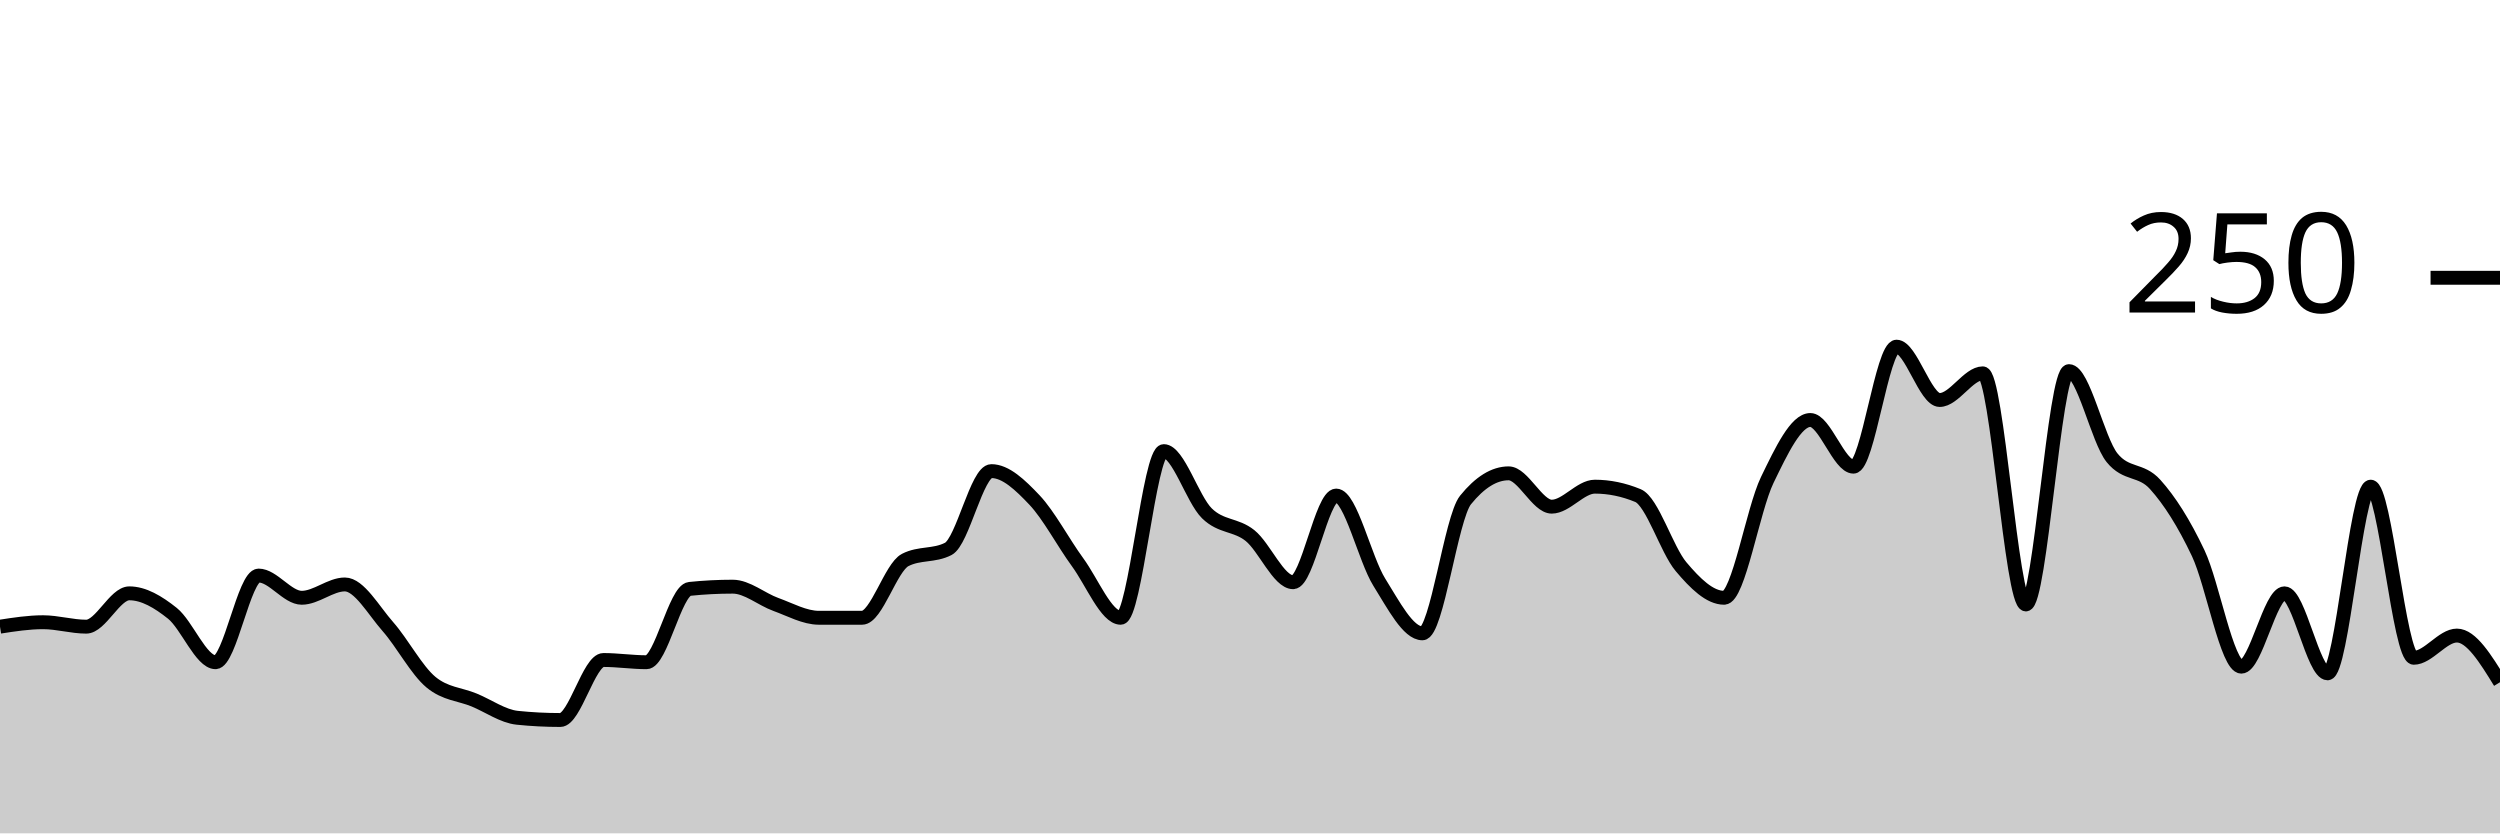
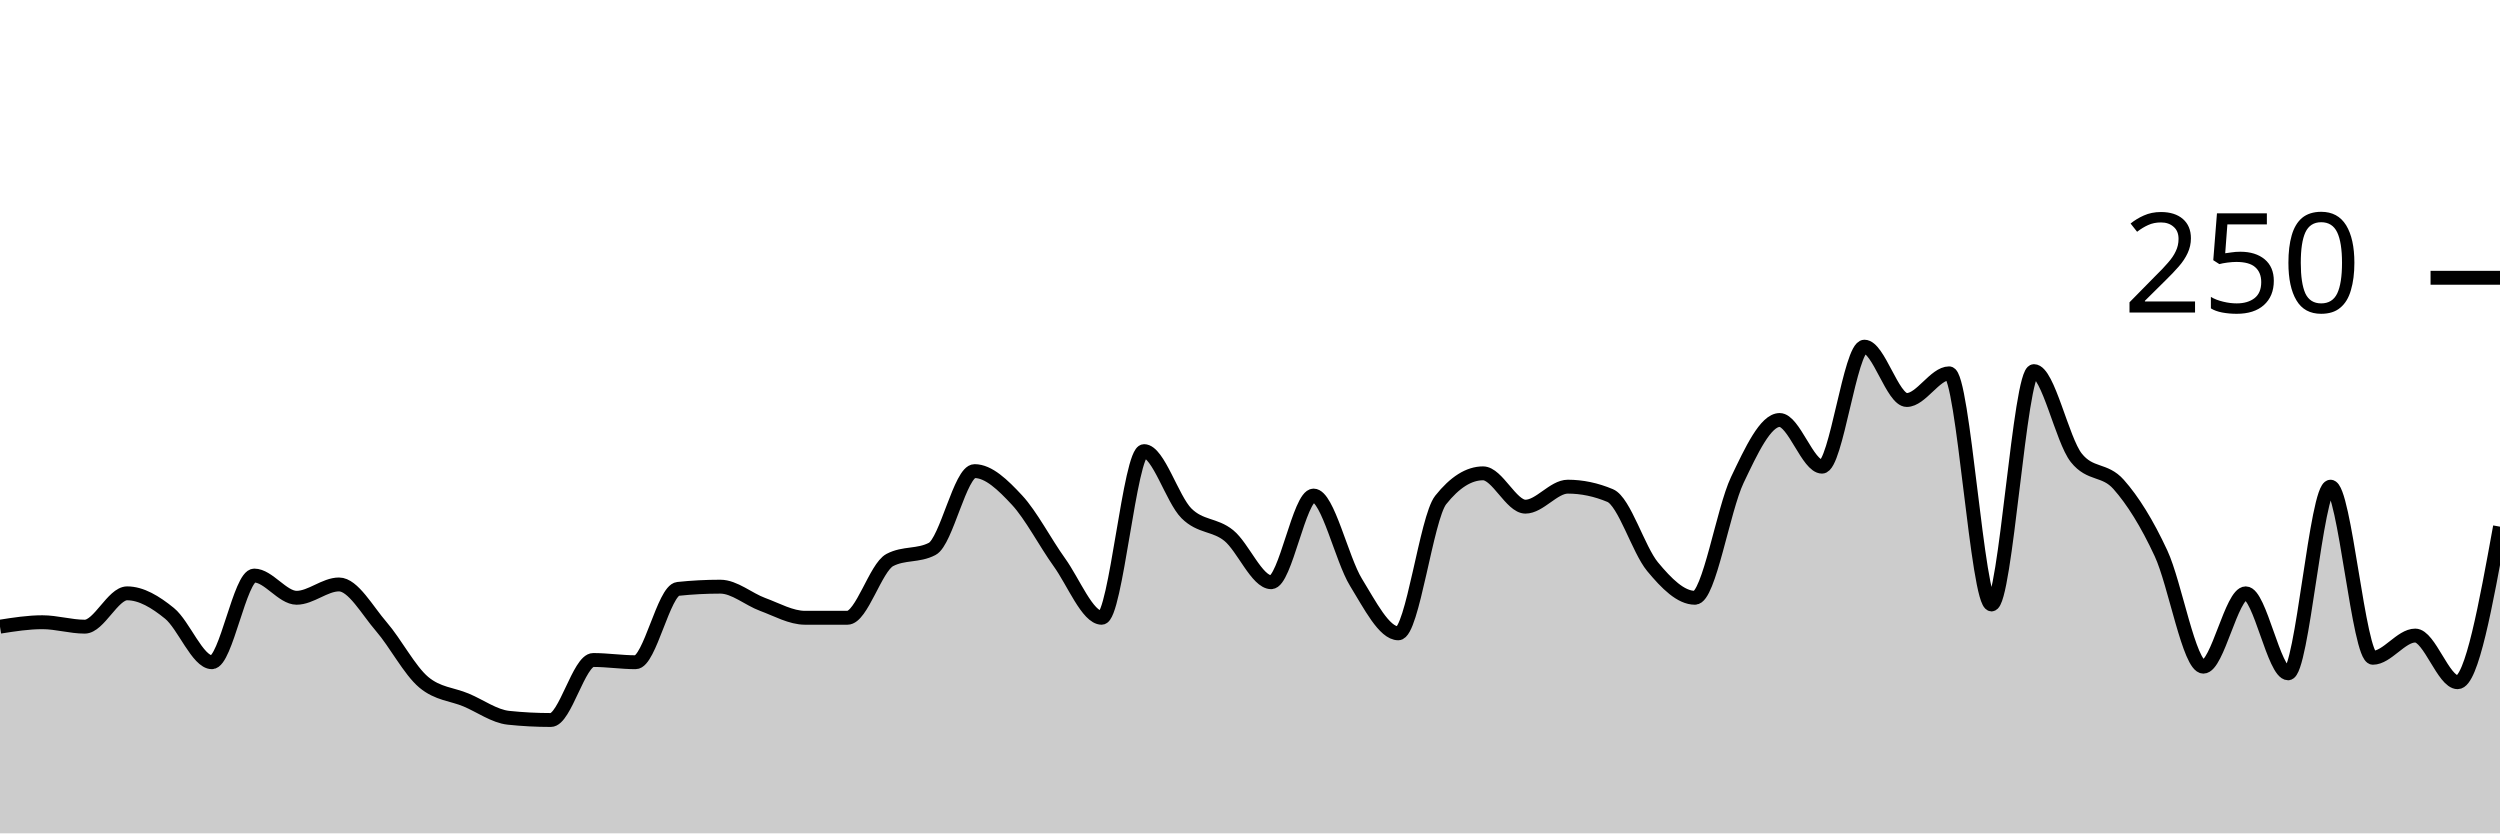
<svg xmlns="http://www.w3.org/2000/svg" viewBox="0 0 180 60">
  <g transform="translate(0,20)">
-     <path class="area" fill="rgba(0, 0, 0, 0.2)" d="M0,25.12C1.034,24.96,2.069,24.8,3.103,24.8C4.138,24.8,5.172,25.12,6.207,25.12C7.241,25.12,8.276,22.72,9.31,22.72C10.345,22.72,11.379,23.333,12.414,24.16C13.448,24.987,14.483,27.68,15.517,27.68C16.552,27.68,17.586,21.44,18.621,21.44C19.655,21.44,20.69,23.04,21.724,23.04C22.759,23.04,23.793,22.08,24.828,22.08C25.862,22.08,26.897,23.947,27.931,25.12C28.966,26.293,30,28.267,31.034,29.12C32.069,29.973,33.103,29.973,34.138,30.4C35.172,30.827,36.207,31.573,37.241,31.68C38.276,31.787,39.31,31.84,40.345,31.84C41.379,31.84,42.414,27.52,43.448,27.52C44.483,27.52,45.517,27.68,46.552,27.68C47.586,27.68,48.621,22.507,49.655,22.4C50.69,22.293,51.724,22.24,52.759,22.24C53.793,22.24,54.828,23.147,55.862,23.52C56.897,23.893,57.931,24.48,58.966,24.48C60,24.48,61.034,24.48,62.069,24.48C63.103,24.48,64.138,20.853,65.172,20.32C66.207,19.787,67.241,20.053,68.276,19.52C69.31,18.987,70.345,13.92,71.379,13.92C72.414,13.92,73.448,14.907,74.483,16C75.517,17.093,76.552,19.067,77.586,20.48C78.621,21.893,79.655,24.48,80.69,24.48C81.724,24.48,82.759,12.48,83.793,12.48C84.828,12.48,85.862,15.947,86.897,16.96C87.931,17.973,88.966,17.733,90,18.56C91.034,19.387,92.069,21.92,93.103,21.92C94.138,21.92,95.172,15.68,96.207,15.68C97.241,15.68,98.276,20.267,99.31,21.92C100.345,23.573,101.379,25.6,102.414,25.6C103.448,25.6,104.483,17.28,105.517,16C106.552,14.72,107.586,14.08,108.621,14.08C109.655,14.08,110.69,16.48,111.724,16.48C112.759,16.48,113.793,15.04,114.828,15.04C115.862,15.04,116.897,15.253,117.931,15.68C118.966,16.107,120,19.573,121.034,20.8C122.069,22.027,123.103,23.04,124.138,23.04C125.172,23.04,126.207,16.693,127.241,14.56C128.276,12.427,129.31,10.24,130.345,10.24C131.379,10.24,132.414,13.6,133.448,13.6C134.483,13.6,135.517,4.96,136.552,4.96C137.586,4.96,138.621,8.8,139.655,8.8C140.69,8.8,141.724,6.88,142.759,6.88C143.793,6.88,144.828,23.52,145.862,23.52C146.897,23.52,147.931,6.72,148.966,6.72C150,6.72,151.034,11.68,152.069,12.96C153.103,14.24,154.138,13.733,155.172,14.88C156.207,16.027,157.241,17.653,158.276,19.84C159.31,22.027,160.345,28,161.379,28C162.414,28,163.448,22.72,164.483,22.72C165.517,22.72,166.552,28.48,167.586,28.48C168.621,28.48,169.655,15.04,170.69,15.04C171.724,15.04,172.759,27.36,173.793,27.36C174.828,27.36,175.862,25.76,176.897,25.76C177.931,25.76,178.966,27.44,180,29.12L180,40C178.966,40,177.931,40,176.897,40C175.862,40,174.828,40,173.793,40C172.759,40,171.724,40,170.69,40C169.655,40,168.621,40,167.586,40C166.552,40,165.517,40,164.483,40C163.448,40,162.414,40,161.379,40C160.345,40,159.31,40,158.276,40C157.241,40,156.207,40,155.172,40C154.138,40,153.103,40,152.069,40C151.034,40,150,40,148.966,40C147.931,40,146.897,40,145.862,40C144.828,40,143.793,40,142.759,40C141.724,40,140.69,40,139.655,40C138.621,40,137.586,40,136.552,40C135.517,40,134.483,40,133.448,40C132.414,40,131.379,40,130.345,40C129.31,40,128.276,40,127.241,40C126.207,40,125.172,40,124.138,40C123.103,40,122.069,40,121.034,40C120,40,118.966,40,117.931,40C116.897,40,115.862,40,114.828,40C113.793,40,112.759,40,111.724,40C110.69,40,109.655,40,108.621,40C107.586,40,106.552,40,105.517,40C104.483,40,103.448,40,102.414,40C101.379,40,100.345,40,99.31,40C98.276,40,97.241,40,96.207,40C95.172,40,94.138,40,93.103,40C92.069,40,91.034,40,90,40C88.966,40,87.931,40,86.897,40C85.862,40,84.828,40,83.793,40C82.759,40,81.724,40,80.69,40C79.655,40,78.621,40,77.586,40C76.552,40,75.517,40,74.483,40C73.448,40,72.414,40,71.379,40C70.345,40,69.31,40,68.276,40C67.241,40,66.207,40,65.172,40C64.138,40,63.103,40,62.069,40C61.034,40,60,40,58.966,40C57.931,40,56.897,40,55.862,40C54.828,40,53.793,40,52.759,40C51.724,40,50.69,40,49.655,40C48.621,40,47.586,40,46.552,40C45.517,40,44.483,40,43.448,40C42.414,40,41.379,40,40.345,40C39.31,40,38.276,40,37.241,40C36.207,40,35.172,40,34.138,40C33.103,40,32.069,40,31.034,40C30,40,28.966,40,27.931,40C26.897,40,25.862,40,24.828,40C23.793,40,22.759,40,21.724,40C20.69,40,19.655,40,18.621,40C17.586,40,16.552,40,15.517,40C14.483,40,13.448,40,12.414,40C11.379,40,10.345,40,9.31,40C8.276,40,7.241,40,6.207,40C5.172,40,4.138,40,3.103,40C2.069,40,1.034,40,0,40Z" />
-     <path class="line" stroke="black" fill="none" d="M0,25.12C1.034,24.96,2.069,24.8,3.103,24.8C4.138,24.8,5.172,25.12,6.207,25.12C7.241,25.12,8.276,22.72,9.31,22.72C10.345,22.72,11.379,23.333,12.414,24.16C13.448,24.987,14.483,27.68,15.517,27.68C16.552,27.68,17.586,21.44,18.621,21.44C19.655,21.44,20.69,23.04,21.724,23.04C22.759,23.04,23.793,22.08,24.828,22.08C25.862,22.08,26.897,23.947,27.931,25.12C28.966,26.293,30,28.267,31.034,29.12C32.069,29.973,33.103,29.973,34.138,30.4C35.172,30.827,36.207,31.573,37.241,31.68C38.276,31.787,39.31,31.84,40.345,31.84C41.379,31.84,42.414,27.52,43.448,27.52C44.483,27.52,45.517,27.68,46.552,27.68C47.586,27.68,48.621,22.507,49.655,22.4C50.69,22.293,51.724,22.24,52.759,22.24C53.793,22.24,54.828,23.147,55.862,23.52C56.897,23.893,57.931,24.48,58.966,24.48C60,24.48,61.034,24.48,62.069,24.48C63.103,24.48,64.138,20.853,65.172,20.32C66.207,19.787,67.241,20.053,68.276,19.52C69.31,18.987,70.345,13.92,71.379,13.92C72.414,13.92,73.448,14.907,74.483,16C75.517,17.093,76.552,19.067,77.586,20.48C78.621,21.893,79.655,24.48,80.69,24.48C81.724,24.48,82.759,12.48,83.793,12.48C84.828,12.48,85.862,15.947,86.897,16.96C87.931,17.973,88.966,17.733,90,18.56C91.034,19.387,92.069,21.92,93.103,21.92C94.138,21.92,95.172,15.68,96.207,15.68C97.241,15.68,98.276,20.267,99.31,21.92C100.345,23.573,101.379,25.6,102.414,25.6C103.448,25.6,104.483,17.28,105.517,16C106.552,14.72,107.586,14.08,108.621,14.08C109.655,14.08,110.69,16.48,111.724,16.48C112.759,16.48,113.793,15.04,114.828,15.04C115.862,15.04,116.897,15.253,117.931,15.68C118.966,16.107,120,19.573,121.034,20.8C122.069,22.027,123.103,23.04,124.138,23.04C125.172,23.04,126.207,16.693,127.241,14.56C128.276,12.427,129.31,10.24,130.345,10.24C131.379,10.24,132.414,13.6,133.448,13.6C134.483,13.6,135.517,4.96,136.552,4.96C137.586,4.96,138.621,8.8,139.655,8.8C140.69,8.8,141.724,6.88,142.759,6.88C143.793,6.88,144.828,23.52,145.862,23.52C146.897,23.52,147.931,6.72,148.966,6.72C150,6.72,151.034,11.68,152.069,12.96C153.103,14.24,154.138,13.733,155.172,14.88C156.207,16.027,157.241,17.653,158.276,19.84C159.31,22.027,160.345,28,161.379,28C162.414,28,163.448,22.72,164.483,22.72C165.517,22.72,166.552,28.48,167.586,28.48C168.621,28.48,169.655,15.04,170.69,15.04C171.724,15.04,172.759,27.36,173.793,27.36C174.828,27.36,175.862,25.76,176.897,25.76C177.931,25.76,178.966,27.44,180,29.12" />
+     <path class="area" fill="rgba(0, 0, 0, 0.2)" d="M0,25.12C1.017,24.96,2.034,24.8,3.051,24.8C4.068,24.8,5.085,25.12,6.102,25.12C7.119,25.12,8.136,22.72,9.153,22.72C10.169,22.72,11.186,23.333,12.203,24.16C13.22,24.987,14.237,27.68,15.254,27.68C16.271,27.68,17.288,21.44,18.305,21.44C19.322,21.44,20.339,23.04,21.356,23.04C22.373,23.04,23.39,22.08,24.407,22.08C25.424,22.08,26.441,23.947,27.458,25.12C28.475,26.293,29.492,28.267,30.508,29.12C31.525,29.973,32.542,29.973,33.559,30.4C34.576,30.827,35.593,31.573,36.61,31.68C37.627,31.787,38.644,31.84,39.661,31.84C40.678,31.84,41.695,27.52,42.712,27.52C43.729,27.52,44.746,27.68,45.763,27.68C46.78,27.68,47.797,22.507,48.814,22.4C49.831,22.293,50.847,22.24,51.864,22.24C52.881,22.24,53.898,23.147,54.915,23.52C55.932,23.893,56.949,24.48,57.966,24.48C58.983,24.48,60,24.48,61.017,24.48C62.034,24.48,63.051,20.853,64.068,20.32C65.085,19.787,66.102,20.053,67.119,19.52C68.136,18.987,69.153,13.92,70.169,13.92C71.186,13.92,72.203,14.907,73.22,16C74.237,17.093,75.254,19.067,76.271,20.48C77.288,21.893,78.305,24.48,79.322,24.48C80.339,24.48,81.356,12.48,82.373,12.48C83.39,12.48,84.407,15.947,85.424,16.96C86.441,17.973,87.458,17.733,88.475,18.56C89.492,19.387,90.508,21.92,91.525,21.92C92.542,21.92,93.559,15.68,94.576,15.68C95.593,15.68,96.61,20.267,97.627,21.92C98.644,23.573,99.661,25.6,100.678,25.6C101.695,25.6,102.712,17.28,103.729,16C104.746,14.72,105.763,14.08,106.78,14.08C107.797,14.08,108.814,16.48,109.831,16.48C110.847,16.48,111.864,15.04,112.881,15.04C113.898,15.04,114.915,15.253,115.932,15.68C116.949,16.107,117.966,19.573,118.983,20.8C120,22.027,121.017,23.04,122.034,23.04C123.051,23.04,124.068,16.693,125.085,14.56C126.102,12.427,127.119,10.24,128.136,10.24C129.153,10.24,130.169,13.6,131.186,13.6C132.203,13.6,133.22,4.96,134.237,4.96C135.254,4.96,136.271,8.8,137.288,8.8C138.305,8.8,139.322,6.88,140.339,6.88C141.356,6.88,142.373,23.52,143.39,23.52C144.407,23.52,145.424,6.72,146.441,6.72C147.458,6.72,148.475,11.68,149.492,12.96C150.508,14.24,151.525,13.733,152.542,14.88C153.559,16.027,154.576,17.653,155.593,19.84C156.61,22.027,157.627,28,158.644,28C159.661,28,160.678,22.72,161.695,22.72C162.712,22.72,163.729,28.48,164.746,28.48C165.763,28.48,166.78,15.04,167.797,15.04C168.814,15.04,169.831,27.36,170.847,27.36C171.864,27.36,172.881,25.76,173.898,25.76C174.915,25.76,175.932,29.12,176.949,29.12C177.966,29.12,178.983,23.52,180,17.92L180,40C178.983,40,177.966,40,176.949,40C175.932,40,174.915,40,173.898,40C172.881,40,171.864,40,170.847,40C169.831,40,168.814,40,167.797,40C166.78,40,165.763,40,164.746,40C163.729,40,162.712,40,161.695,40C160.678,40,159.661,40,158.644,40C157.627,40,156.61,40,155.593,40C154.576,40,153.559,40,152.542,40C151.525,40,150.508,40,149.492,40C148.475,40,147.458,40,146.441,40C145.424,40,144.407,40,143.39,40C142.373,40,141.356,40,140.339,40C139.322,40,138.305,40,137.288,40C136.271,40,135.254,40,134.237,40C133.22,40,132.203,40,131.186,40C130.169,40,129.153,40,128.136,40C127.119,40,126.102,40,125.085,40C124.068,40,123.051,40,122.034,40C121.017,40,120,40,118.983,40C117.966,40,116.949,40,115.932,40C114.915,40,113.898,40,112.881,40C111.864,40,110.847,40,109.831,40C108.814,40,107.797,40,106.78,40C105.763,40,104.746,40,103.729,40C102.712,40,101.695,40,100.678,40C99.661,40,98.644,40,97.627,40C96.61,40,95.593,40,94.576,40C93.559,40,92.542,40,91.525,40C90.508,40,89.492,40,88.475,40C87.458,40,86.441,40,85.424,40C84.407,40,83.39,40,82.373,40C81.356,40,80.339,40,79.322,40C78.305,40,77.288,40,76.271,40C75.254,40,74.237,40,73.22,40C72.203,40,71.186,40,70.169,40C69.153,40,68.136,40,67.119,40C66.102,40,65.085,40,64.068,40C63.051,40,62.034,40,61.017,40C60,40,58.983,40,57.966,40C56.949,40,55.932,40,54.915,40C53.898,40,52.881,40,51.864,40C50.847,40,49.831,40,48.814,40C47.797,40,46.78,40,45.763,40C44.746,40,43.729,40,42.712,40C41.695,40,40.678,40,39.661,40C38.644,40,37.627,40,36.61,40C35.593,40,34.576,40,33.559,40C32.542,40,31.525,40,30.508,40C29.492,40,28.475,40,27.458,40C26.441,40,25.424,40,24.407,40C23.39,40,22.373,40,21.356,40C20.339,40,19.322,40,18.305,40C17.288,40,16.271,40,15.254,40C14.237,40,13.22,40,12.203,40C11.186,40,10.169,40,9.153,40C8.136,40,7.119,40,6.102,40C5.085,40,4.068,40,3.051,40C2.034,40,1.017,40,0,40Z" />
+     <path class="line" stroke="black" fill="none" d="M0,25.12C1.017,24.96,2.034,24.8,3.051,24.8C4.068,24.8,5.085,25.12,6.102,25.12C7.119,25.12,8.136,22.72,9.153,22.72C10.169,22.72,11.186,23.333,12.203,24.16C13.22,24.987,14.237,27.68,15.254,27.68C16.271,27.68,17.288,21.44,18.305,21.44C19.322,21.44,20.339,23.04,21.356,23.04C22.373,23.04,23.39,22.08,24.407,22.08C25.424,22.08,26.441,23.947,27.458,25.12C28.475,26.293,29.492,28.267,30.508,29.12C31.525,29.973,32.542,29.973,33.559,30.4C34.576,30.827,35.593,31.573,36.61,31.68C37.627,31.787,38.644,31.84,39.661,31.84C40.678,31.84,41.695,27.52,42.712,27.52C43.729,27.52,44.746,27.68,45.763,27.68C46.78,27.68,47.797,22.507,48.814,22.4C49.831,22.293,50.847,22.24,51.864,22.24C52.881,22.24,53.898,23.147,54.915,23.52C55.932,23.893,56.949,24.48,57.966,24.48C58.983,24.48,60,24.48,61.017,24.48C62.034,24.48,63.051,20.853,64.068,20.32C65.085,19.787,66.102,20.053,67.119,19.52C68.136,18.987,69.153,13.92,70.169,13.92C71.186,13.92,72.203,14.907,73.22,16C74.237,17.093,75.254,19.067,76.271,20.48C77.288,21.893,78.305,24.48,79.322,24.48C80.339,24.48,81.356,12.48,82.373,12.48C83.39,12.48,84.407,15.947,85.424,16.96C86.441,17.973,87.458,17.733,88.475,18.56C89.492,19.387,90.508,21.92,91.525,21.92C92.542,21.92,93.559,15.68,94.576,15.68C95.593,15.68,96.61,20.267,97.627,21.92C98.644,23.573,99.661,25.6,100.678,25.6C101.695,25.6,102.712,17.28,103.729,16C104.746,14.72,105.763,14.08,106.78,14.08C107.797,14.08,108.814,16.48,109.831,16.48C110.847,16.48,111.864,15.04,112.881,15.04C113.898,15.04,114.915,15.253,115.932,15.68C116.949,16.107,117.966,19.573,118.983,20.8C120,22.027,121.017,23.04,122.034,23.04C123.051,23.04,124.068,16.693,125.085,14.56C126.102,12.427,127.119,10.24,128.136,10.24C129.153,10.24,130.169,13.6,131.186,13.6C132.203,13.6,133.22,4.96,134.237,4.96C135.254,4.96,136.271,8.8,137.288,8.8C138.305,8.8,139.322,6.88,140.339,6.88C141.356,6.88,142.373,23.52,143.39,23.52C144.407,23.52,145.424,6.72,146.441,6.72C147.458,6.72,148.475,11.68,149.492,12.96C150.508,14.24,151.525,13.733,152.542,14.88C153.559,16.027,154.576,17.653,155.593,19.84C156.61,22.027,157.627,28,158.644,28C159.661,28,160.678,22.72,161.695,22.72C162.712,22.72,163.729,28.48,164.746,28.48C165.763,28.48,166.78,15.04,167.797,15.04C168.814,15.04,169.831,27.36,170.847,27.36C171.864,27.36,172.881,25.76,173.898,25.76C174.915,25.76,175.932,29.12,176.949,29.12C177.966,29.12,178.983,23.52,180,17.92" />
    <path class="axis-ceiling" stroke-width="1" stroke="black" fill="none" d="M175,0L180,0" />
    <text class="axis-ceiling-label" font-family="sans-serif" text-anchor="end" font-size="10px" x="170" y="2.5">250</text>
  </g>
</svg>
